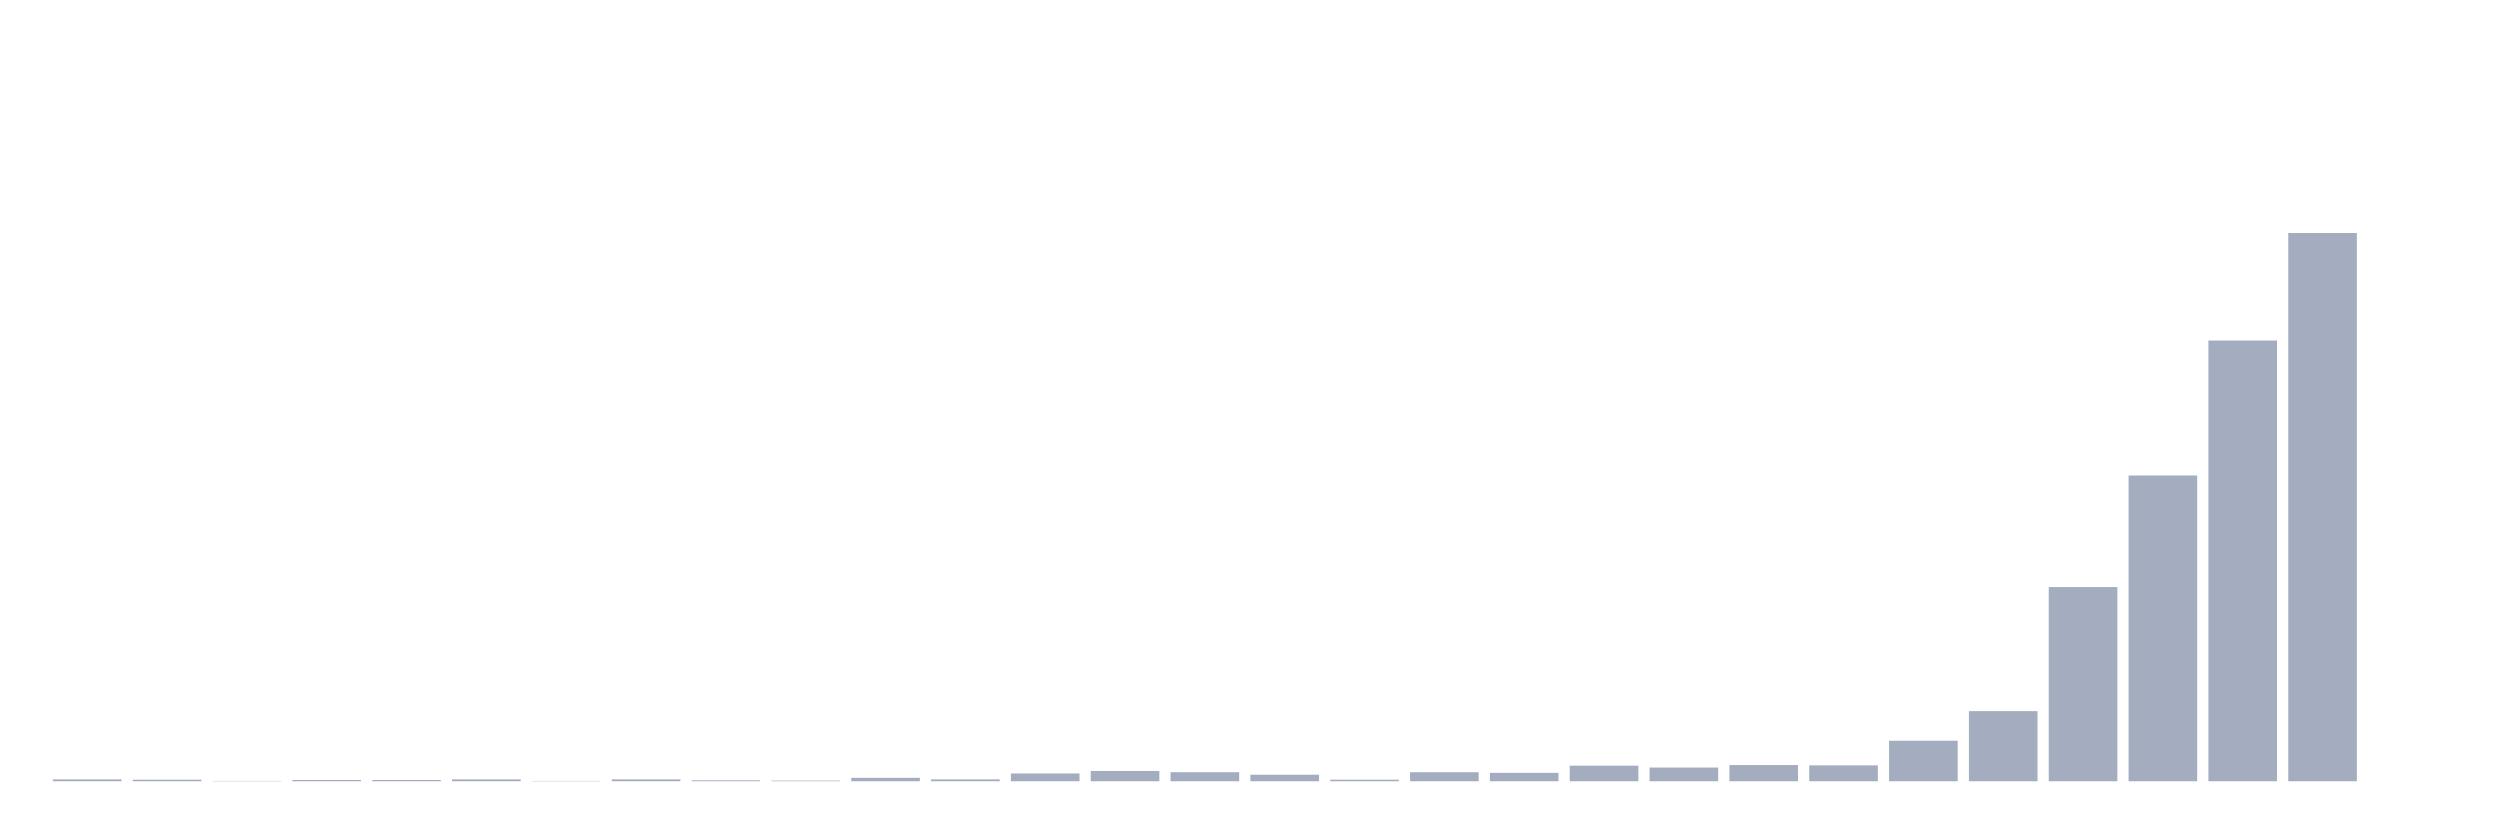
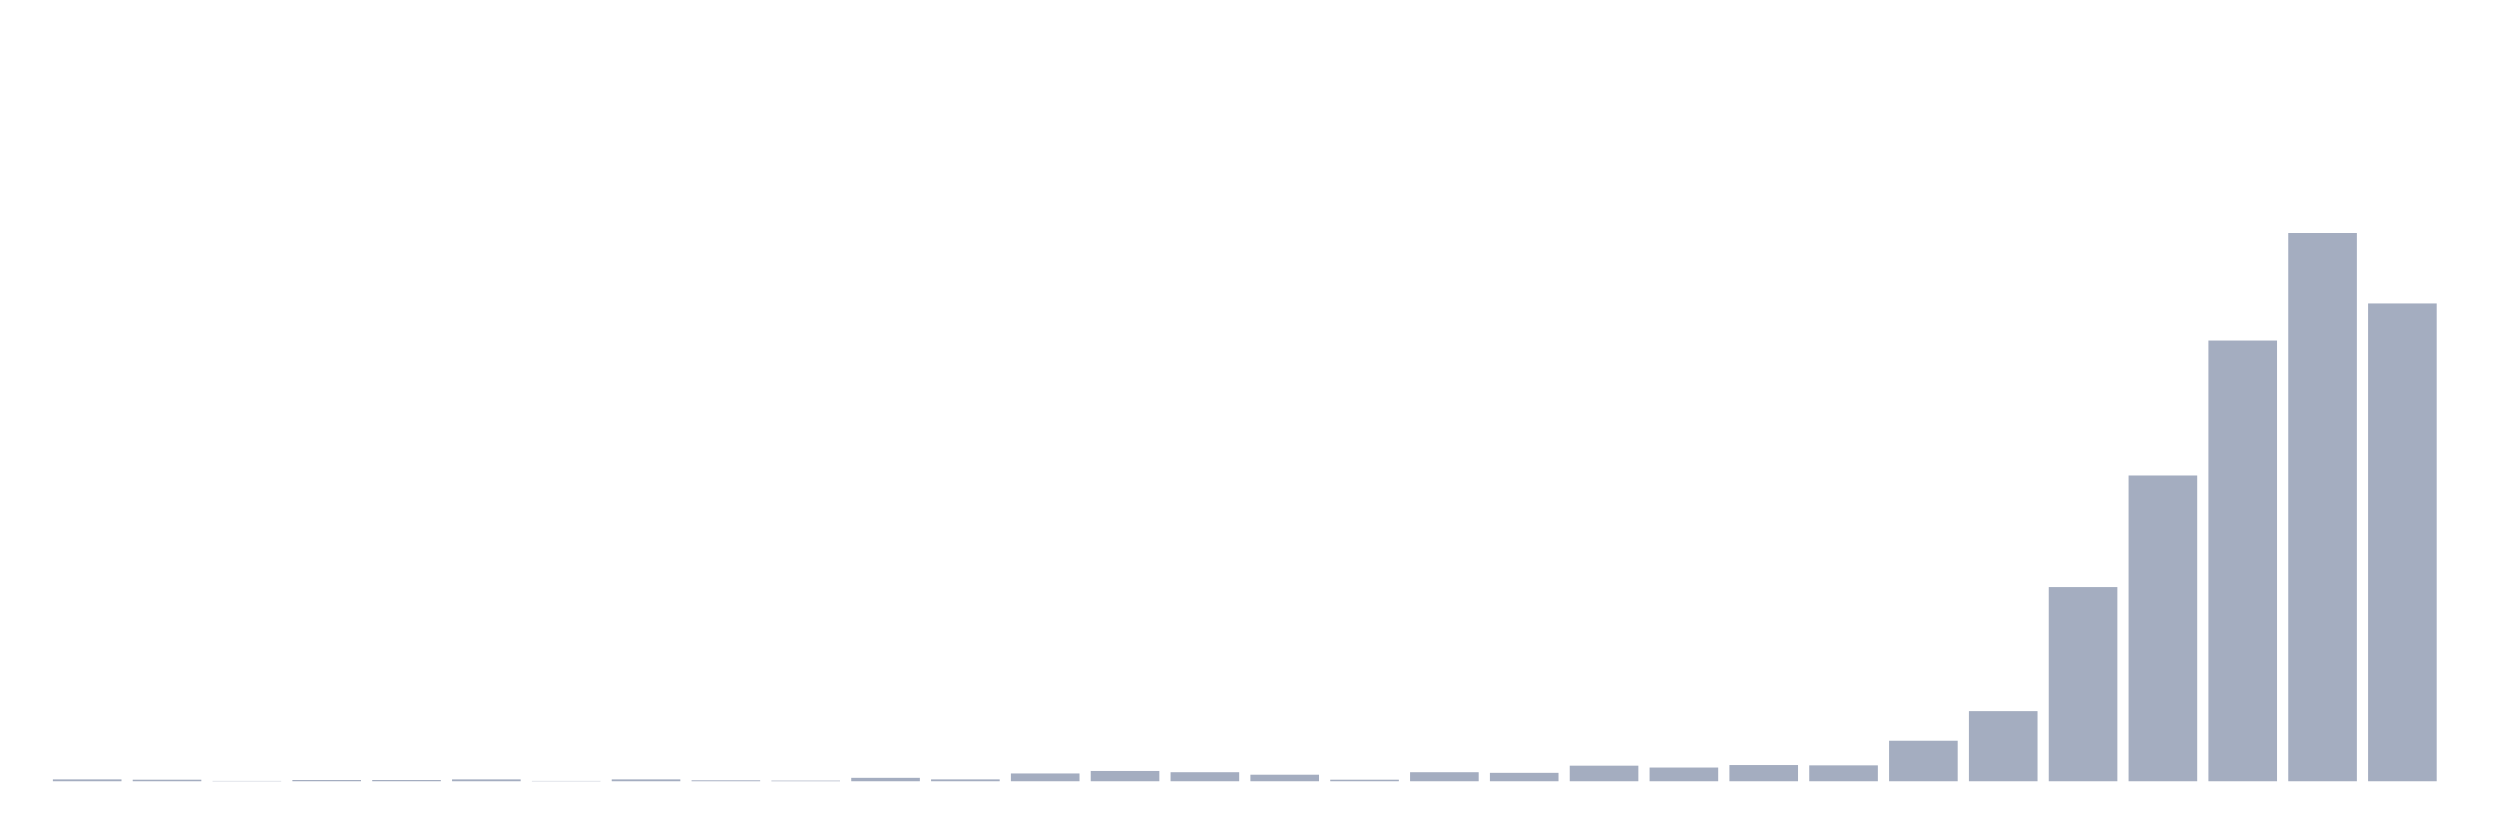
<svg xmlns="http://www.w3.org/2000/svg" viewBox="0 0 480 160">
  <g transform="translate(10,10)">
    <rect class="bar" x="0.153" width="13.175" y="139.641" height="0.359" fill="rgb(164,173,192)" />
    <rect class="bar" x="15.482" width="13.175" y="139.701" height="0.299" fill="rgb(164,173,192)" />
    <rect class="bar" x="30.81" width="13.175" y="139.94" height="0.06" fill="rgb(164,173,192)" />
    <rect class="bar" x="46.138" width="13.175" y="139.761" height="0.239" fill="rgb(164,173,192)" />
    <rect class="bar" x="61.466" width="13.175" y="139.761" height="0.239" fill="rgb(164,173,192)" />
    <rect class="bar" x="76.794" width="13.175" y="139.641" height="0.359" fill="rgb(164,173,192)" />
    <rect class="bar" x="92.123" width="13.175" y="139.94" height="0.06" fill="rgb(164,173,192)" />
    <rect class="bar" x="107.451" width="13.175" y="139.641" height="0.359" fill="rgb(164,173,192)" />
    <rect class="bar" x="122.779" width="13.175" y="139.82" height="0.18" fill="rgb(164,173,192)" />
    <rect class="bar" x="138.107" width="13.175" y="139.88" height="0.12" fill="rgb(164,173,192)" />
    <rect class="bar" x="153.436" width="13.175" y="139.342" height="0.658" fill="rgb(164,173,192)" />
    <rect class="bar" x="168.764" width="13.175" y="139.641" height="0.359" fill="rgb(164,173,192)" />
    <rect class="bar" x="184.092" width="13.175" y="138.504" height="1.496" fill="rgb(164,173,192)" />
    <rect class="bar" x="199.42" width="13.175" y="138.025" height="1.975" fill="rgb(164,173,192)" />
    <rect class="bar" x="214.748" width="13.175" y="138.265" height="1.735" fill="rgb(164,173,192)" />
    <rect class="bar" x="230.077" width="13.175" y="138.743" height="1.257" fill="rgb(164,173,192)" />
    <rect class="bar" x="245.405" width="13.175" y="139.701" height="0.299" fill="rgb(164,173,192)" />
    <rect class="bar" x="260.733" width="13.175" y="138.265" height="1.735" fill="rgb(164,173,192)" />
    <rect class="bar" x="276.061" width="13.175" y="138.384" height="1.616" fill="rgb(164,173,192)" />
    <rect class="bar" x="291.39" width="13.175" y="137.008" height="2.992" fill="rgb(164,173,192)" />
    <rect class="bar" x="306.718" width="13.175" y="137.367" height="2.633" fill="rgb(164,173,192)" />
    <rect class="bar" x="322.046" width="13.175" y="136.888" height="3.112" fill="rgb(164,173,192)" />
    <rect class="bar" x="337.374" width="13.175" y="136.948" height="3.052" fill="rgb(164,173,192)" />
    <rect class="bar" x="352.702" width="13.175" y="132.22" height="7.78" fill="rgb(164,173,192)" />
    <rect class="bar" x="368.031" width="13.175" y="126.535" height="13.465" fill="rgb(164,173,192)" />
    <rect class="bar" x="383.359" width="13.175" y="102.718" height="37.282" fill="rgb(164,173,192)" />
    <rect class="bar" x="398.687" width="13.175" y="81.294" height="58.706" fill="rgb(164,173,192)" />
    <rect class="bar" x="414.015" width="13.175" y="55.383" height="84.617" fill="rgb(164,173,192)" />
    <rect class="bar" x="429.344" width="13.175" y="34.737" height="105.263" fill="rgb(164,173,192)" />
-     <rect class="bar" x="444.672" width="13.175" y="140" height="0" fill="rgb(164,173,192)" />
+     <rect class="bar" x="444.672" width="13.175" y="48.261" height="91.739" fill="rgb(164,173,192)" />
  </g>
</svg>
